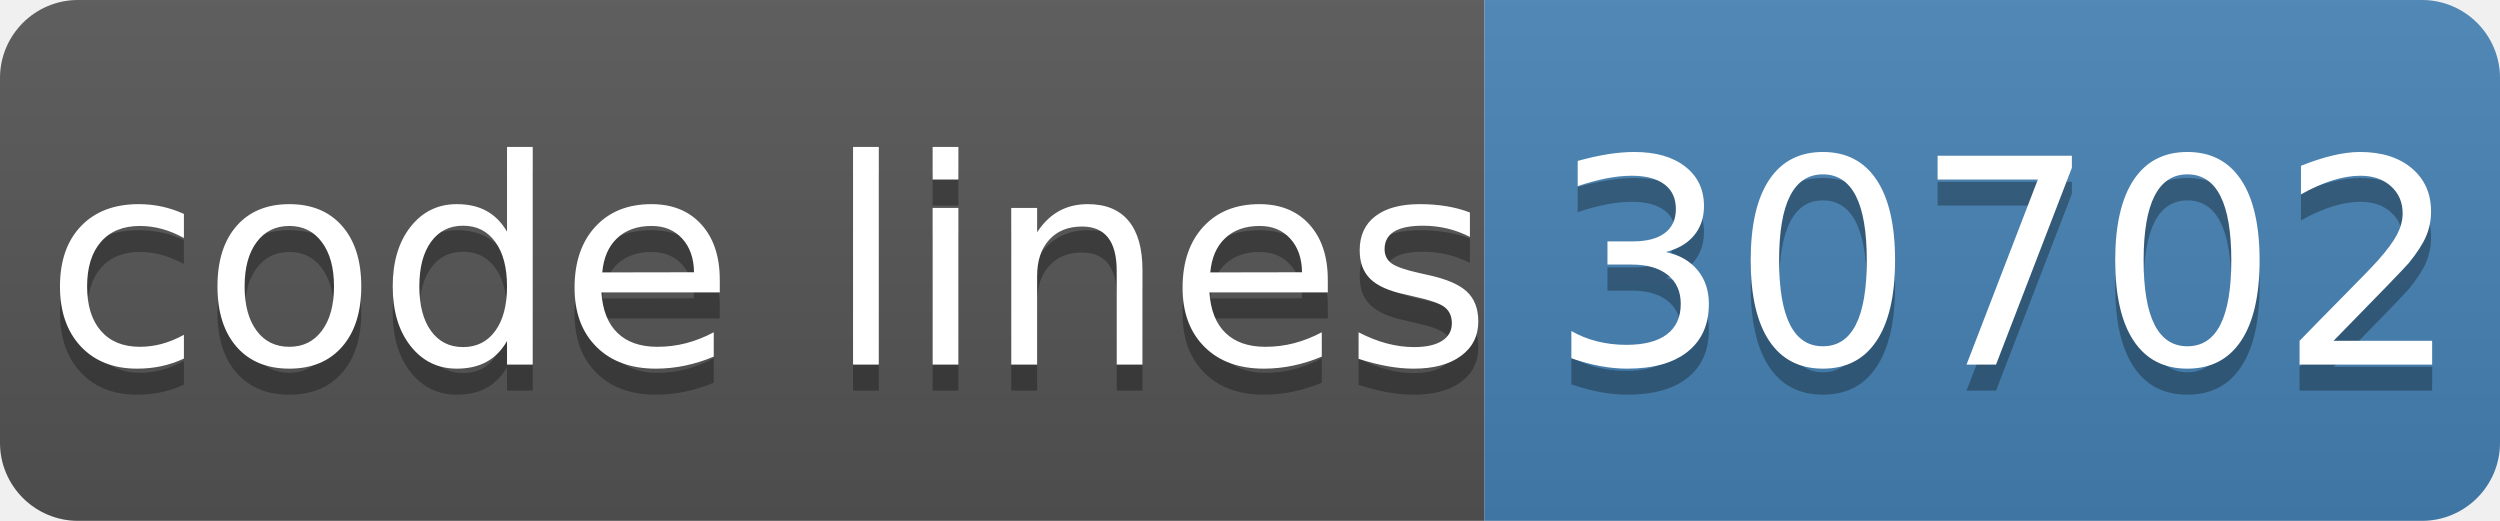
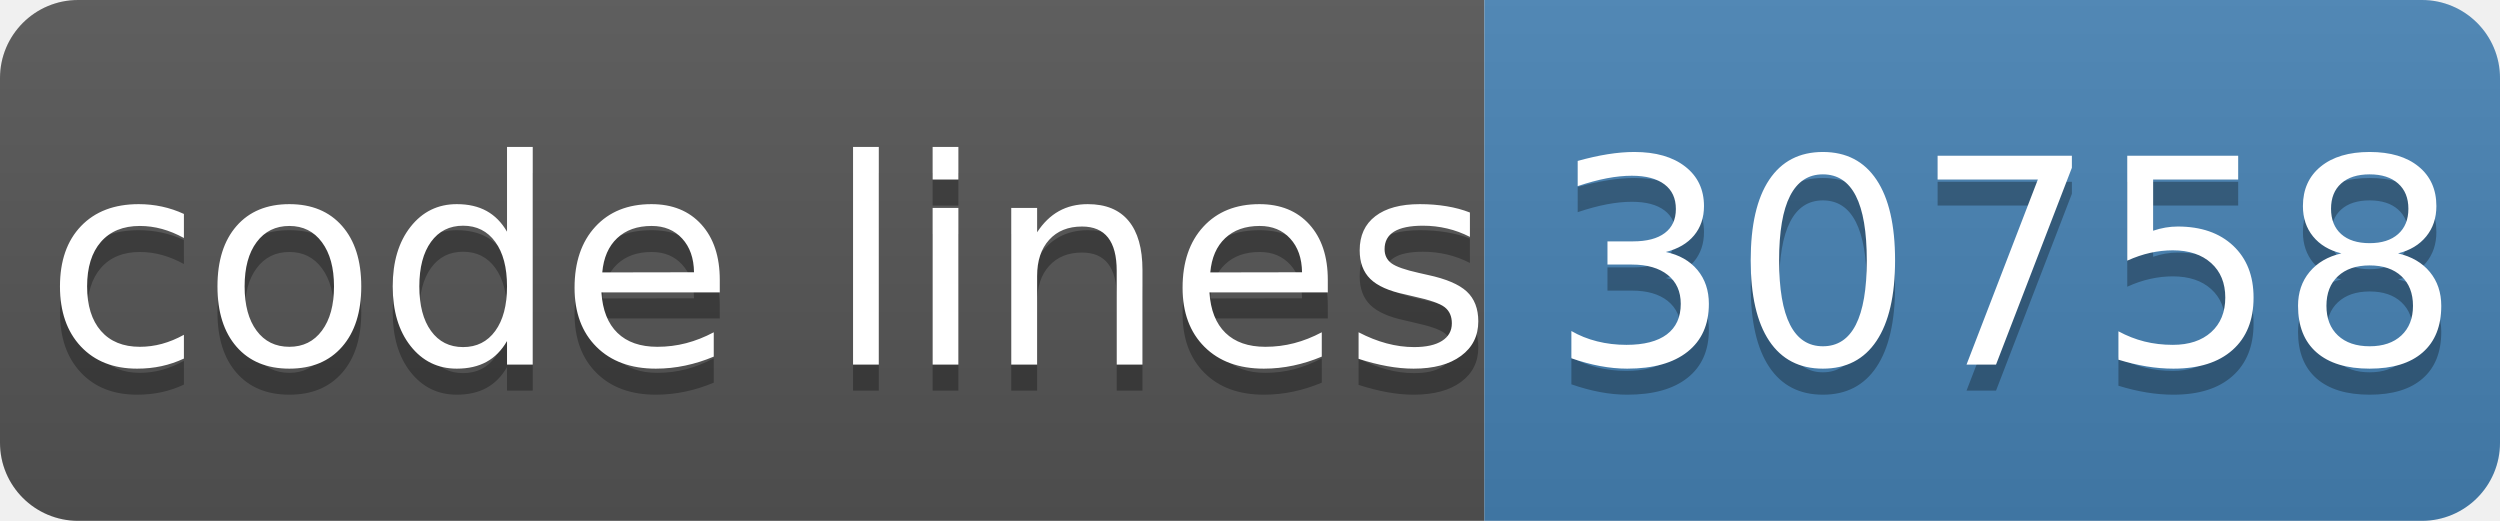
- <svg xmlns="http://www.w3.org/2000/svg" width="96" height="20" role="img" aria-label="code lines: 30702">
+ <svg xmlns="http://www.w3.org/2000/svg" width="96" height="20" role="img" aria-label="code lines: 30758">
  <linearGradient id="s" x2="0" y2="100%">
    <stop offset="0" stop-color="#bbb" stop-opacity=".1" />
    <stop offset="1" stop-opacity=".1" />
  </linearGradient>
  <clipPath id="r">
    <rect width="96" height="20" rx="3" fill="#fff" />
  </clipPath>
  <g clip-path="url(#r)">
    <rect width="57" height="20" fill="#555" />
    <rect x="57" width="40" height="20" fill="#4682b4" />
    <rect width="96" height="20" fill="url(#s)" />
  </g>
  <g fill="#fff" text-anchor="middle" font-family="Verdana,Geneva,DejaVu Sans,sans-serif" text-rendering="geometricPrecision" font-size="110">
    <text aria-hidden="true" x="295" y="150" fill="#010101" fill-opacity=".3" transform="scale(.1)" textLength="510">code lines</text>
    <text x="295" y="140" transform="scale(.1)" fill="#fff" textLength="510">code lines</text>
-     <text aria-hidden="true" x="770" y="150" fill="#010101" fill-opacity=".3" transform="scale(.1)" textLength="320">30702</text>
-     <text x="770" y="140" transform="scale(.1)" fill="#fff" textLength="320">30702</text>
+     <text aria-hidden="true" x="770" y="150" fill="#010101" fill-opacity=".3" transform="scale(.1)" textLength="320">30758</text>
+     <text x="770" y="140" transform="scale(.1)" fill="#fff" textLength="320">30758</text>
  </g>
</svg>
